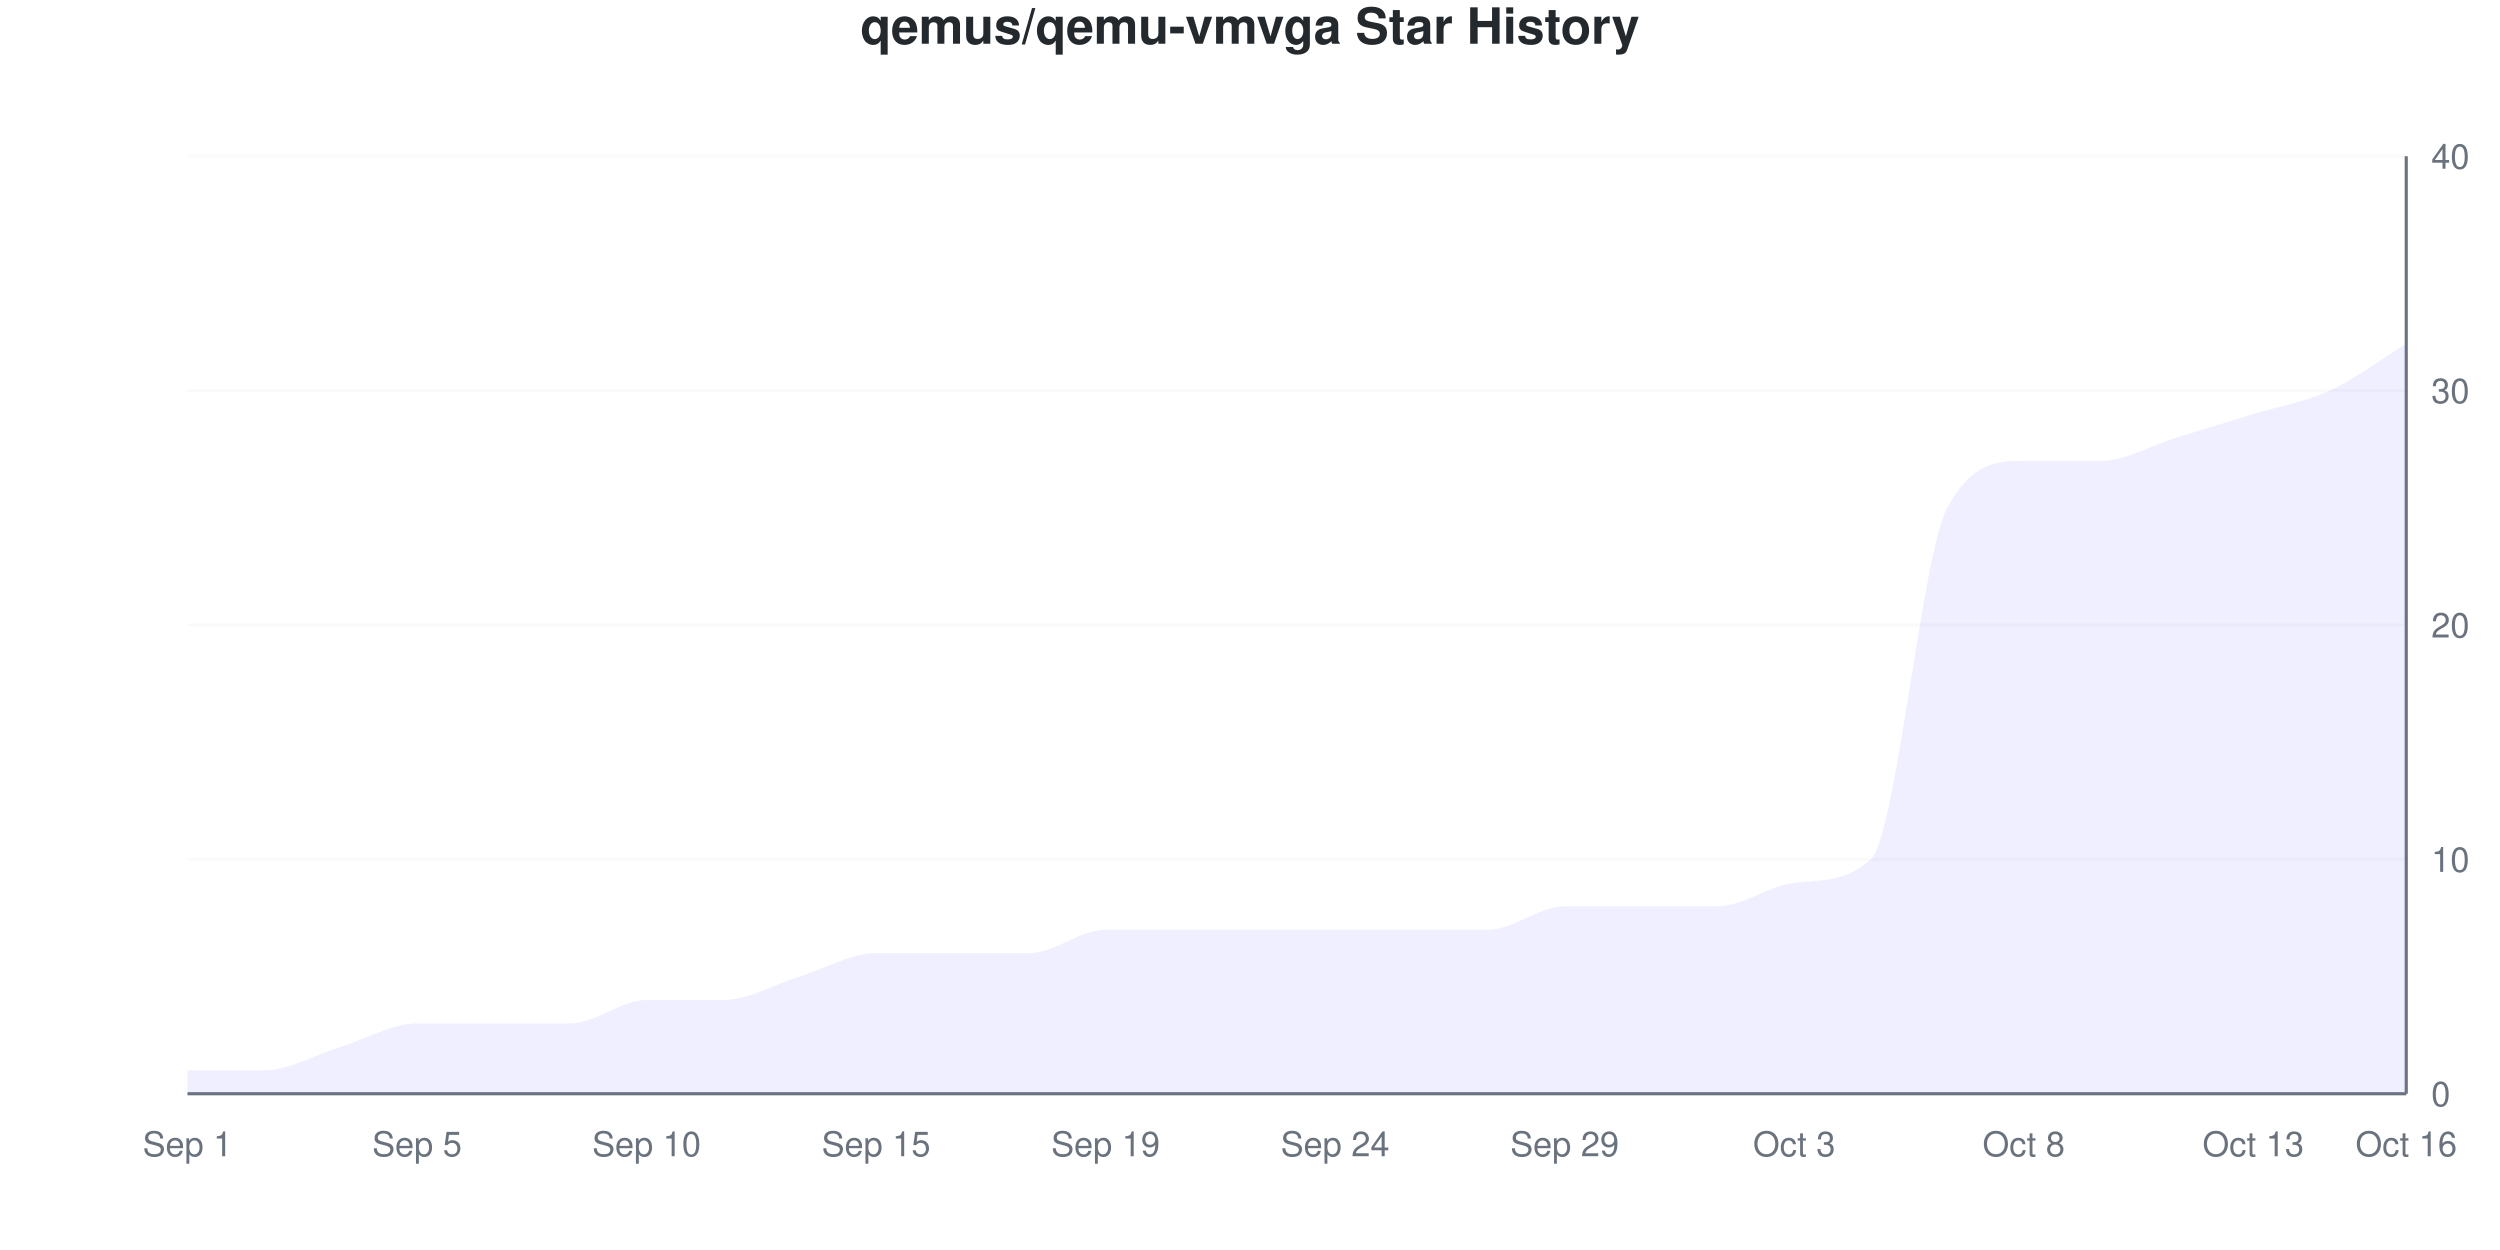
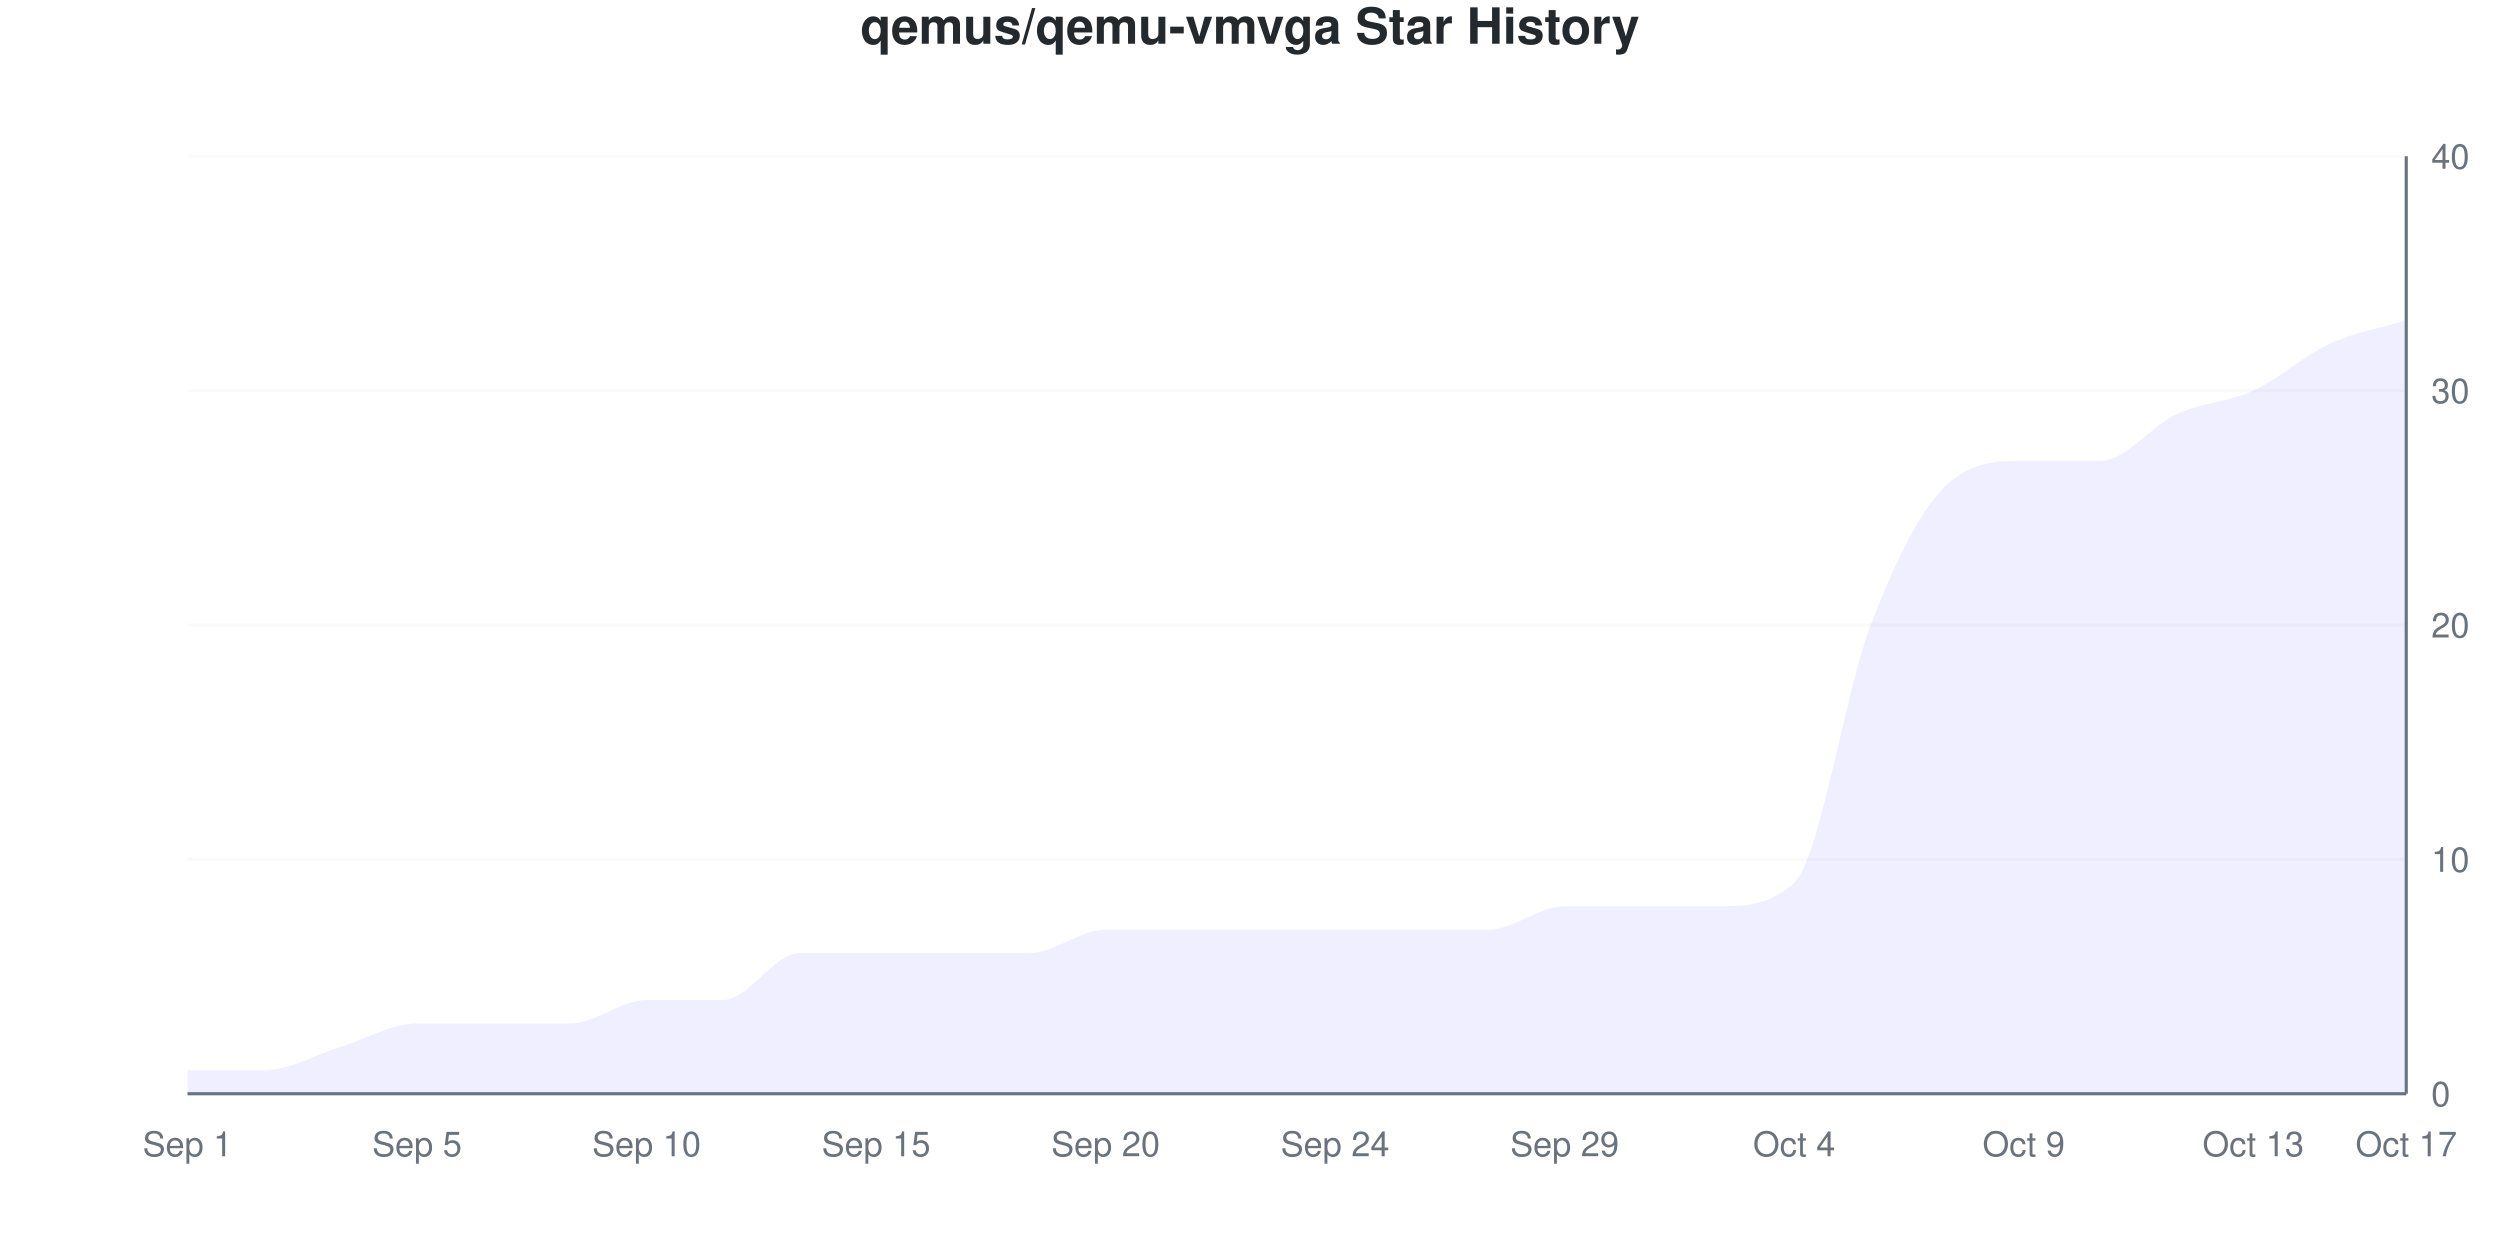
<svg xmlns="http://www.w3.org/2000/svg" viewBox="0 0 800 400" width="800" height="400">
  <style>
    @keyframes drawLine {
      to { stroke-dashoffset: 0; }
    }
    @keyframes fadeInPoint {
      from { opacity: 0; }
      to { opacity: 1; }
    }
    .data-line-0 {
-       stroke-dasharray: 1246;
-       stroke-dashoffset: 1246;
+       stroke-dasharray: 1243;
+       stroke-dashoffset: 1243;
      animation: drawLine 2s ease-out forwards;
    }
    .data-point {
      opacity: 0;
      animation: fadeInPoint 0.5s ease-out forwards;
    }
    .chart-bg { fill: #fff; }
    .chart-text { fill: #24292e; }
    .chart-muted { fill: #6a737d; }
    .chart-grid { stroke: #eee; }
    .chart-axis { stroke: #6a737d; }
    @media (prefers-color-scheme: dark) {
      .chart-bg { fill: #0d1117; }
      .chart-text { fill: #e6edf3; }
      .chart-muted { fill: #8b949e; }
      .chart-grid { stroke: #21262d; }
      .chart-axis { stroke: #8b949e; }
    }
  </style>
  <rect width="800" height="400" class="chart-bg" />
  <text x="400" y="14" text-anchor="middle" class="chart-text" font-size="16" font-weight="bold" font-family="-apple-system, BlinkMacSystemFont, 'Segoe UI', Helvetica, Arial, sans-serif">qemus/qemu-vmvga Star History</text>
  <g class="grid">
    <line x1="60" y1="350" x2="770" y2="350" class="chart-grid" stroke-opacity="0.3" />
    <text x="778" y="354" text-anchor="start" class="chart-muted" font-size="11" font-family="-apple-system, BlinkMacSystemFont, 'Segoe UI', Helvetica, Arial, sans-serif">0</text>
    <line x1="60" y1="275" x2="770" y2="275" class="chart-grid" stroke-opacity="0.3" />
    <text x="778" y="279" text-anchor="start" class="chart-muted" font-size="11" font-family="-apple-system, BlinkMacSystemFont, 'Segoe UI', Helvetica, Arial, sans-serif">10</text>
    <line x1="60" y1="200" x2="770" y2="200" class="chart-grid" stroke-opacity="0.3" />
    <text x="778" y="204" text-anchor="start" class="chart-muted" font-size="11" font-family="-apple-system, BlinkMacSystemFont, 'Segoe UI', Helvetica, Arial, sans-serif">20</text>
    <line x1="60" y1="125" x2="770" y2="125" class="chart-grid" stroke-opacity="0.3" />
    <text x="778" y="129" text-anchor="start" class="chart-muted" font-size="11" font-family="-apple-system, BlinkMacSystemFont, 'Segoe UI', Helvetica, Arial, sans-serif">30</text>
    <line x1="60" y1="50" x2="770" y2="50" class="chart-grid" stroke-opacity="0.3" />
    <text x="778" y="54" text-anchor="start" class="chart-muted" font-size="11" font-family="-apple-system, BlinkMacSystemFont, 'Segoe UI', Helvetica, Arial, sans-serif">40</text>
  </g>
  <g class="milestones">
    
  </g>
  <g class="x-axis">
    <text x="60" y="370" text-anchor="middle" class="chart-muted" font-size="11" font-family="-apple-system, BlinkMacSystemFont, 'Segoe UI', Helvetica, Arial, sans-serif">Sep 1</text>
    <text x="133.448" y="370" text-anchor="middle" class="chart-muted" font-size="11" font-family="-apple-system, BlinkMacSystemFont, 'Segoe UI', Helvetica, Arial, sans-serif">Sep 5</text>
    <text x="206.897" y="370" text-anchor="middle" class="chart-muted" font-size="11" font-family="-apple-system, BlinkMacSystemFont, 'Segoe UI', Helvetica, Arial, sans-serif">Sep 10</text>
    <text x="280.345" y="370" text-anchor="middle" class="chart-muted" font-size="11" font-family="-apple-system, BlinkMacSystemFont, 'Segoe UI', Helvetica, Arial, sans-serif">Sep 15</text>
-     <text x="353.793" y="370" text-anchor="middle" class="chart-muted" font-size="11" font-family="-apple-system, BlinkMacSystemFont, 'Segoe UI', Helvetica, Arial, sans-serif">Sep 19</text>
+     <text x="353.793" y="370" text-anchor="middle" class="chart-muted" font-size="11" font-family="-apple-system, BlinkMacSystemFont, 'Segoe UI', Helvetica, Arial, sans-serif">Sep 20</text>
    <text x="427.241" y="370" text-anchor="middle" class="chart-muted" font-size="11" font-family="-apple-system, BlinkMacSystemFont, 'Segoe UI', Helvetica, Arial, sans-serif">Sep 24</text>
    <text x="500.69" y="370" text-anchor="middle" class="chart-muted" font-size="11" font-family="-apple-system, BlinkMacSystemFont, 'Segoe UI', Helvetica, Arial, sans-serif">Sep 29</text>
-     <text x="574.138" y="370" text-anchor="middle" class="chart-muted" font-size="11" font-family="-apple-system, BlinkMacSystemFont, 'Segoe UI', Helvetica, Arial, sans-serif">Oct 3</text>
-     <text x="647.586" y="370" text-anchor="middle" class="chart-muted" font-size="11" font-family="-apple-system, BlinkMacSystemFont, 'Segoe UI', Helvetica, Arial, sans-serif">Oct 8</text>
+     <text x="574.138" y="370" text-anchor="middle" class="chart-muted" font-size="11" font-family="-apple-system, BlinkMacSystemFont, 'Segoe UI', Helvetica, Arial, sans-serif">Oct 4</text>
+     <text x="647.586" y="370" text-anchor="middle" class="chart-muted" font-size="11" font-family="-apple-system, BlinkMacSystemFont, 'Segoe UI', Helvetica, Arial, sans-serif">Oct 9</text>
    <text x="721.034" y="370" text-anchor="middle" class="chart-muted" font-size="11" font-family="-apple-system, BlinkMacSystemFont, 'Segoe UI', Helvetica, Arial, sans-serif">Oct 13</text>
-     <text x="770" y="370" text-anchor="middle" class="chart-muted" font-size="11" font-family="-apple-system, BlinkMacSystemFont, 'Segoe UI', Helvetica, Arial, sans-serif">Oct 16</text>
+     <text x="770" y="370" text-anchor="middle" class="chart-muted" font-size="11" font-family="-apple-system, BlinkMacSystemFont, 'Segoe UI', Helvetica, Arial, sans-serif">Oct 17</text>
  </g>
  <line x1="770" y1="50" x2="770" y2="350" class="chart-axis" stroke-width="1" />
  <line x1="60" y1="350" x2="770" y2="350" class="chart-axis" stroke-width="1" />
-   <path d="M60,350 L60,342.5 C68.161,342.5 76.322,342.5 84.483,342.5 C92.644,342.5 100.805,337.5 108.966,335 C117.126,332.5 125.287,327.5 133.448,327.5 C141.609,327.5 149.77,327.5 157.931,327.5 C166.092,327.5 174.253,327.5 182.414,327.5 C190.575,327.5 198.736,320 206.897,320 C215.057,320 223.218,320 231.379,320 C239.54,320 247.701,315 255.862,312.5 C264.023,310 272.184,305 280.345,305 C288.506,305 296.667,305 304.828,305 C312.989,305 321.149,305 329.31,305 C337.471,305 345.632,297.5 353.793,297.5 C361.954,297.5 370.115,297.5 378.276,297.5 C386.437,297.5 394.598,297.5 402.759,297.5 C410.92,297.5 419.08,297.5 427.241,297.5 C435.402,297.5 443.563,297.5 451.724,297.5 C459.885,297.5 468.046,297.5 476.207,297.5 C484.368,297.5 492.529,290 500.69,290 C508.851,290 517.011,290 525.172,290 C533.333,290 541.494,290 549.655,290 C557.816,290 565.977,283.43 574.138,282.5 C582.299,281.57 590.46,282.442 598.621,275 C606.782,267.558 614.943,177.5 623.103,162.5 C631.264,147.5 639.425,147.5 647.586,147.5 C655.747,147.5 663.908,147.5 672.069,147.5 C680.23,147.5 688.391,142.5 696.552,140 C704.713,137.5 712.874,135 721.034,132.5 C729.195,130 737.356,128.75 745.517,125 C753.678,121.25 761.839,115 770,110 L770,350 L60,350 Z" fill="#6b63ff" fill-opacity="0.1" />
-   <path d="M60,350 L60,342.5 C68.161,342.5 76.322,342.5 84.483,342.5 C92.644,342.5 100.805,337.5 108.966,335 C117.126,332.5 125.287,327.5 133.448,327.5 C141.609,327.5 149.77,327.5 157.931,327.5 C166.092,327.5 174.253,327.5 182.414,327.5 C190.575,327.5 198.736,320 206.897,320 C215.057,320 223.218,320 231.379,320 C239.54,320 247.701,315 255.862,312.5 C264.023,310 272.184,305 280.345,305 C288.506,305 296.667,305 304.828,305 C312.989,305 321.149,305 329.31,305 C337.471,305 345.632,297.5 353.793,297.5 C361.954,297.5 370.115,297.5 378.276,297.5 C386.437,297.5 394.598,297.5 402.759,297.5 C410.92,297.5 419.08,297.5 427.241,297.5 C435.402,297.5 443.563,297.5 451.724,297.5 C459.885,297.5 468.046,297.5 476.207,297.5 C484.368,297.5 492.529,290 500.69,290 C508.851,290 517.011,290 525.172,290 C533.333,290 541.494,290 549.655,290 C557.816,290 565.977,283.43 574.138,282.5 C582.299,281.57 590.46,282.442 598.621,275 C606.782,267.558 614.943,177.5 623.103,162.5 C631.264,147.5 639.425,147.5 647.586,147.5 C655.747,147.5 663.908,147.5 672.069,147.5 C680.23,147.5 688.391,142.5 696.552,140 C704.713,137.5 712.874,135 721.034,132.5 C729.195,130 737.356,128.75 745.517,125 C753.678,121.25 761.839,115 770,110" fill="none" stroke="#6b63ff" stroke-width="2.5" class="data-line-0" />
+   <path d="M60,350 L60,342.5 C68.161,342.5 76.322,342.5 84.483,342.5 C92.644,342.5 100.805,337.5 108.966,335 C117.126,332.5 125.287,327.5 133.448,327.5 C141.609,327.5 149.77,327.5 157.931,327.5 C166.092,327.5 174.253,327.5 182.414,327.5 C190.575,327.5 198.736,320 206.897,320 C215.057,320 223.218,320 231.379,320 C239.54,320 247.701,305 255.862,305 C264.023,305 272.184,305 280.345,305 C288.506,305 296.667,305 304.828,305 C312.989,305 321.149,305 329.31,305 C337.471,305 345.632,297.5 353.793,297.5 C361.954,297.5 370.115,297.5 378.276,297.5 C386.437,297.5 394.598,297.5 402.759,297.5 C410.92,297.5 419.08,297.5 427.241,297.5 C435.402,297.5 443.563,297.5 451.724,297.5 C459.885,297.5 468.046,297.5 476.207,297.5 C484.368,297.5 492.529,290 500.69,290 C508.851,290 517.011,290 525.172,290 C533.333,290 541.494,290 549.655,290 C557.816,290 565.977,290 574.138,282.5 C582.299,275 590.46,221.25 598.621,200 C606.782,178.75 614.943,162.5 623.103,155 C631.264,147.5 639.425,147.5 647.586,147.5 C655.747,147.5 663.908,147.5 672.069,147.5 C680.23,147.5 688.391,136.25 696.552,132.5 C704.713,128.75 712.874,128.75 721.034,125 C729.195,121.25 737.356,113.75 745.517,110 C753.678,106.25 761.839,105 770,102.5 L770,350 L60,350 Z" fill="#6b63ff" fill-opacity="0.1" />
+   <path d="M60,350 L60,342.5 C68.161,342.5 76.322,342.5 84.483,342.5 C92.644,342.5 100.805,337.5 108.966,335 C117.126,332.5 125.287,327.5 133.448,327.5 C141.609,327.5 149.77,327.5 157.931,327.5 C166.092,327.5 174.253,327.5 182.414,327.5 C190.575,327.5 198.736,320 206.897,320 C215.057,320 223.218,320 231.379,320 C239.54,320 247.701,305 255.862,305 C264.023,305 272.184,305 280.345,305 C288.506,305 296.667,305 304.828,305 C312.989,305 321.149,305 329.31,305 C337.471,305 345.632,297.5 353.793,297.5 C361.954,297.5 370.115,297.5 378.276,297.5 C386.437,297.5 394.598,297.5 402.759,297.5 C410.92,297.5 419.08,297.5 427.241,297.5 C435.402,297.5 443.563,297.5 451.724,297.5 C459.885,297.5 468.046,297.5 476.207,297.5 C484.368,297.5 492.529,290 500.69,290 C508.851,290 517.011,290 525.172,290 C533.333,290 541.494,290 549.655,290 C557.816,290 565.977,290 574.138,282.5 C582.299,275 590.46,221.25 598.621,200 C606.782,178.75 614.943,162.5 623.103,155 C631.264,147.5 639.425,147.5 647.586,147.5 C655.747,147.5 663.908,147.5 672.069,147.5 C680.23,147.5 688.391,136.25 696.552,132.5 C704.713,128.75 712.874,128.75 721.034,125 C729.195,121.25 737.356,113.75 745.517,110 C753.678,106.25 761.839,105 770,102.5" fill="none" stroke="#6b63ff" stroke-width="2.5" class="data-line-0" />
  <g class="points">
    <circle cx="60" cy="342.5" r="4" fill="#6b63ff" class="data-point" style="animation-delay: 1.50s" />
    <circle cx="84.483" cy="342.5" r="4" fill="#6b63ff" class="data-point" style="animation-delay: 1.55s" />
    <circle cx="108.966" cy="335" r="4" fill="#6b63ff" class="data-point" style="animation-delay: 1.60s" />
    <circle cx="133.448" cy="327.5" r="4" fill="#6b63ff" class="data-point" style="animation-delay: 1.65s" />
    <circle cx="157.931" cy="327.5" r="4" fill="#6b63ff" class="data-point" style="animation-delay: 1.70s" />
    <circle cx="182.414" cy="327.5" r="4" fill="#6b63ff" class="data-point" style="animation-delay: 1.75s" />
    <circle cx="206.897" cy="320" r="4" fill="#6b63ff" class="data-point" style="animation-delay: 1.80s" />
    <circle cx="231.379" cy="320" r="4" fill="#6b63ff" class="data-point" style="animation-delay: 1.85s" />
-     <circle cx="255.862" cy="312.5" r="4" fill="#6b63ff" class="data-point" style="animation-delay: 1.90s" />
+     <circle cx="255.862" cy="305" r="4" fill="#6b63ff" class="data-point" style="animation-delay: 1.90s" />
    <circle cx="280.345" cy="305" r="4" fill="#6b63ff" class="data-point" style="animation-delay: 1.95s" />
    <circle cx="304.828" cy="305" r="4" fill="#6b63ff" class="data-point" style="animation-delay: 2.00s" />
    <circle cx="329.31" cy="305" r="4" fill="#6b63ff" class="data-point" style="animation-delay: 2.05s" />
    <circle cx="353.793" cy="297.5" r="4" fill="#6b63ff" class="data-point" style="animation-delay: 2.10s" />
    <circle cx="378.276" cy="297.5" r="4" fill="#6b63ff" class="data-point" style="animation-delay: 2.15s" />
    <circle cx="402.759" cy="297.5" r="4" fill="#6b63ff" class="data-point" style="animation-delay: 2.20s" />
    <circle cx="427.241" cy="297.5" r="4" fill="#6b63ff" class="data-point" style="animation-delay: 2.25s" />
    <circle cx="451.724" cy="297.5" r="4" fill="#6b63ff" class="data-point" style="animation-delay: 2.30s" />
    <circle cx="476.207" cy="297.5" r="4" fill="#6b63ff" class="data-point" style="animation-delay: 2.35s" />
    <circle cx="500.69" cy="290" r="4" fill="#6b63ff" class="data-point" style="animation-delay: 2.40s" />
    <circle cx="525.172" cy="290" r="4" fill="#6b63ff" class="data-point" style="animation-delay: 2.45s" />
    <circle cx="549.655" cy="290" r="4" fill="#6b63ff" class="data-point" style="animation-delay: 2.50s" />
    <circle cx="574.138" cy="282.5" r="4" fill="#6b63ff" class="data-point" style="animation-delay: 2.55s" />
-     <circle cx="598.621" cy="275" r="4" fill="#6b63ff" class="data-point" style="animation-delay: 2.60s" />
-     <circle cx="623.103" cy="162.5" r="4" fill="#6b63ff" class="data-point" style="animation-delay: 2.65s" />
+     <circle cx="598.621" cy="200" r="4" fill="#6b63ff" class="data-point" style="animation-delay: 2.60s" />
+     <circle cx="623.103" cy="155" r="4" fill="#6b63ff" class="data-point" style="animation-delay: 2.65s" />
    <circle cx="647.586" cy="147.5" r="4" fill="#6b63ff" class="data-point" style="animation-delay: 2.70s" />
    <circle cx="672.069" cy="147.5" r="4" fill="#6b63ff" class="data-point" style="animation-delay: 2.75s" />
-     <circle cx="696.552" cy="140" r="4" fill="#6b63ff" class="data-point" style="animation-delay: 2.80s" />
-     <circle cx="721.034" cy="132.5" r="4" fill="#6b63ff" class="data-point" style="animation-delay: 2.85s" />
-     <circle cx="745.517" cy="125" r="4" fill="#6b63ff" class="data-point" style="animation-delay: 2.90s" />
-     <circle cx="770" cy="110" r="4" fill="#6b63ff" class="data-point" style="animation-delay: 2.95s" />
+     <circle cx="696.552" cy="132.5" r="4" fill="#6b63ff" class="data-point" style="animation-delay: 2.80s" />
+     <circle cx="721.034" cy="125" r="4" fill="#6b63ff" class="data-point" style="animation-delay: 2.85s" />
+     <circle cx="745.517" cy="110" r="4" fill="#6b63ff" class="data-point" style="animation-delay: 2.90s" />
+     <circle cx="770" cy="102.5" r="4" fill="#6b63ff" class="data-point" style="animation-delay: 2.95s" />
  </g>
</svg>
